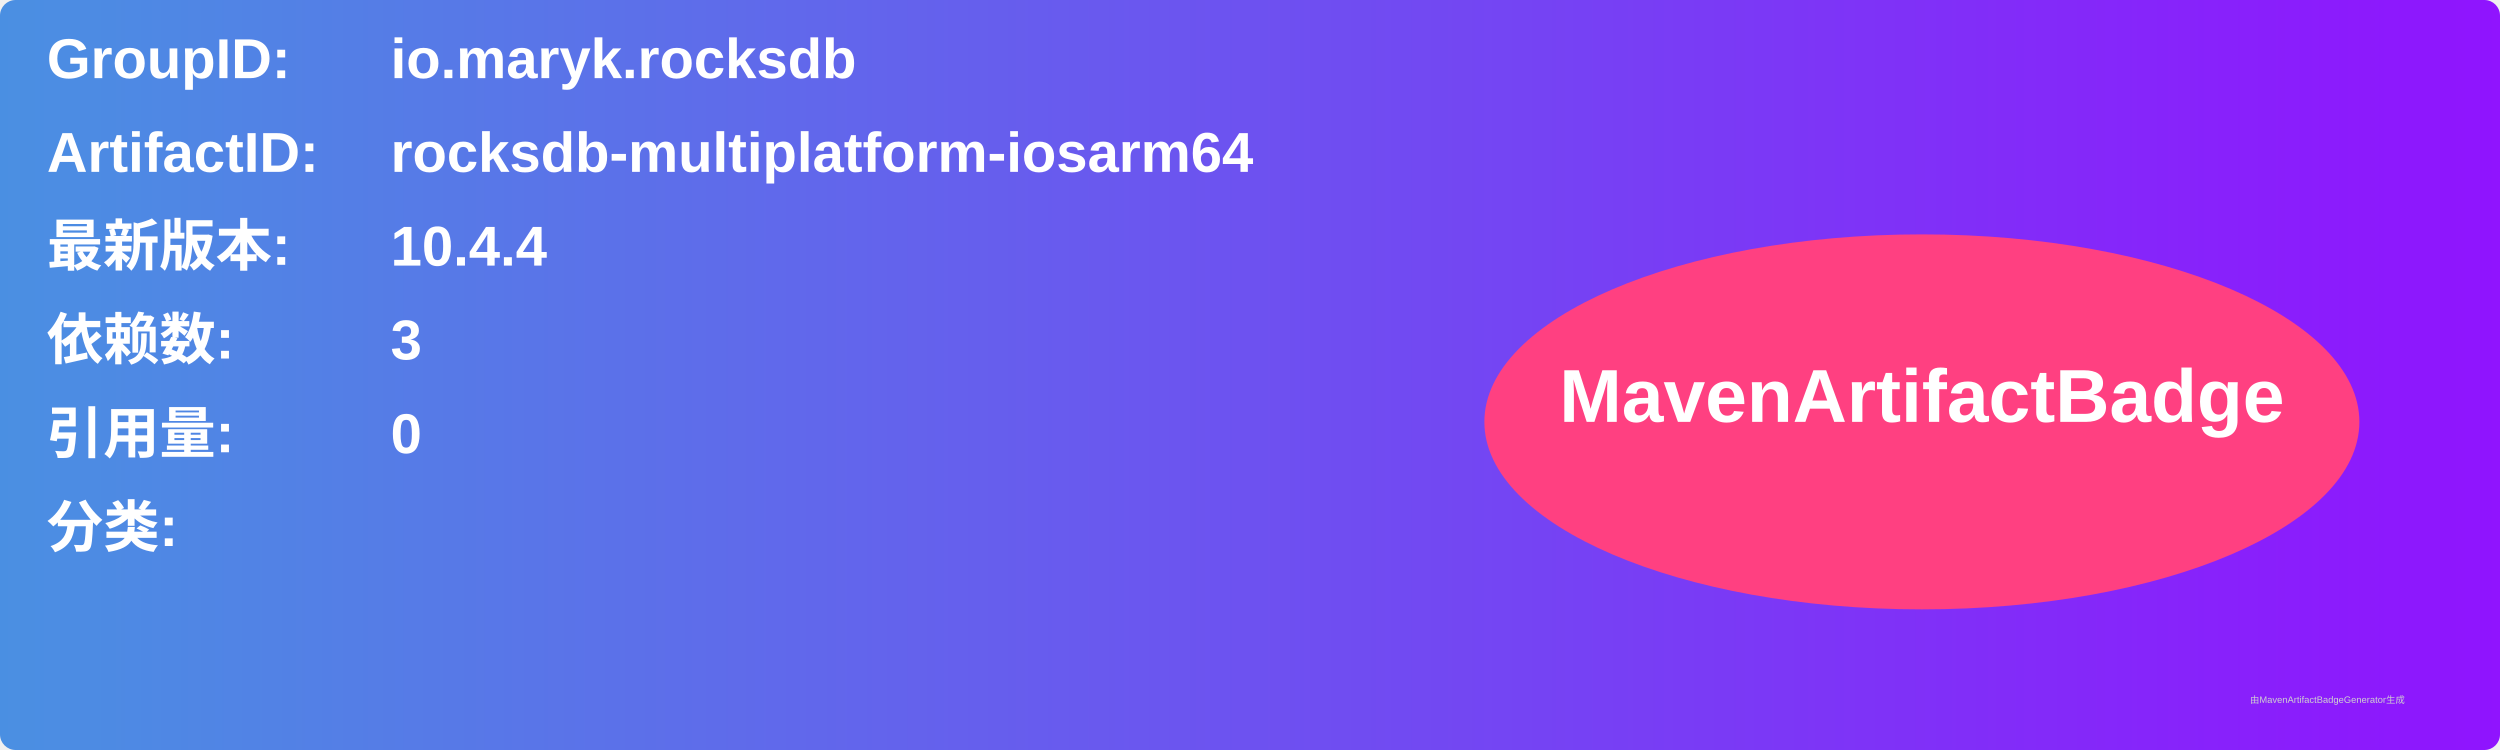
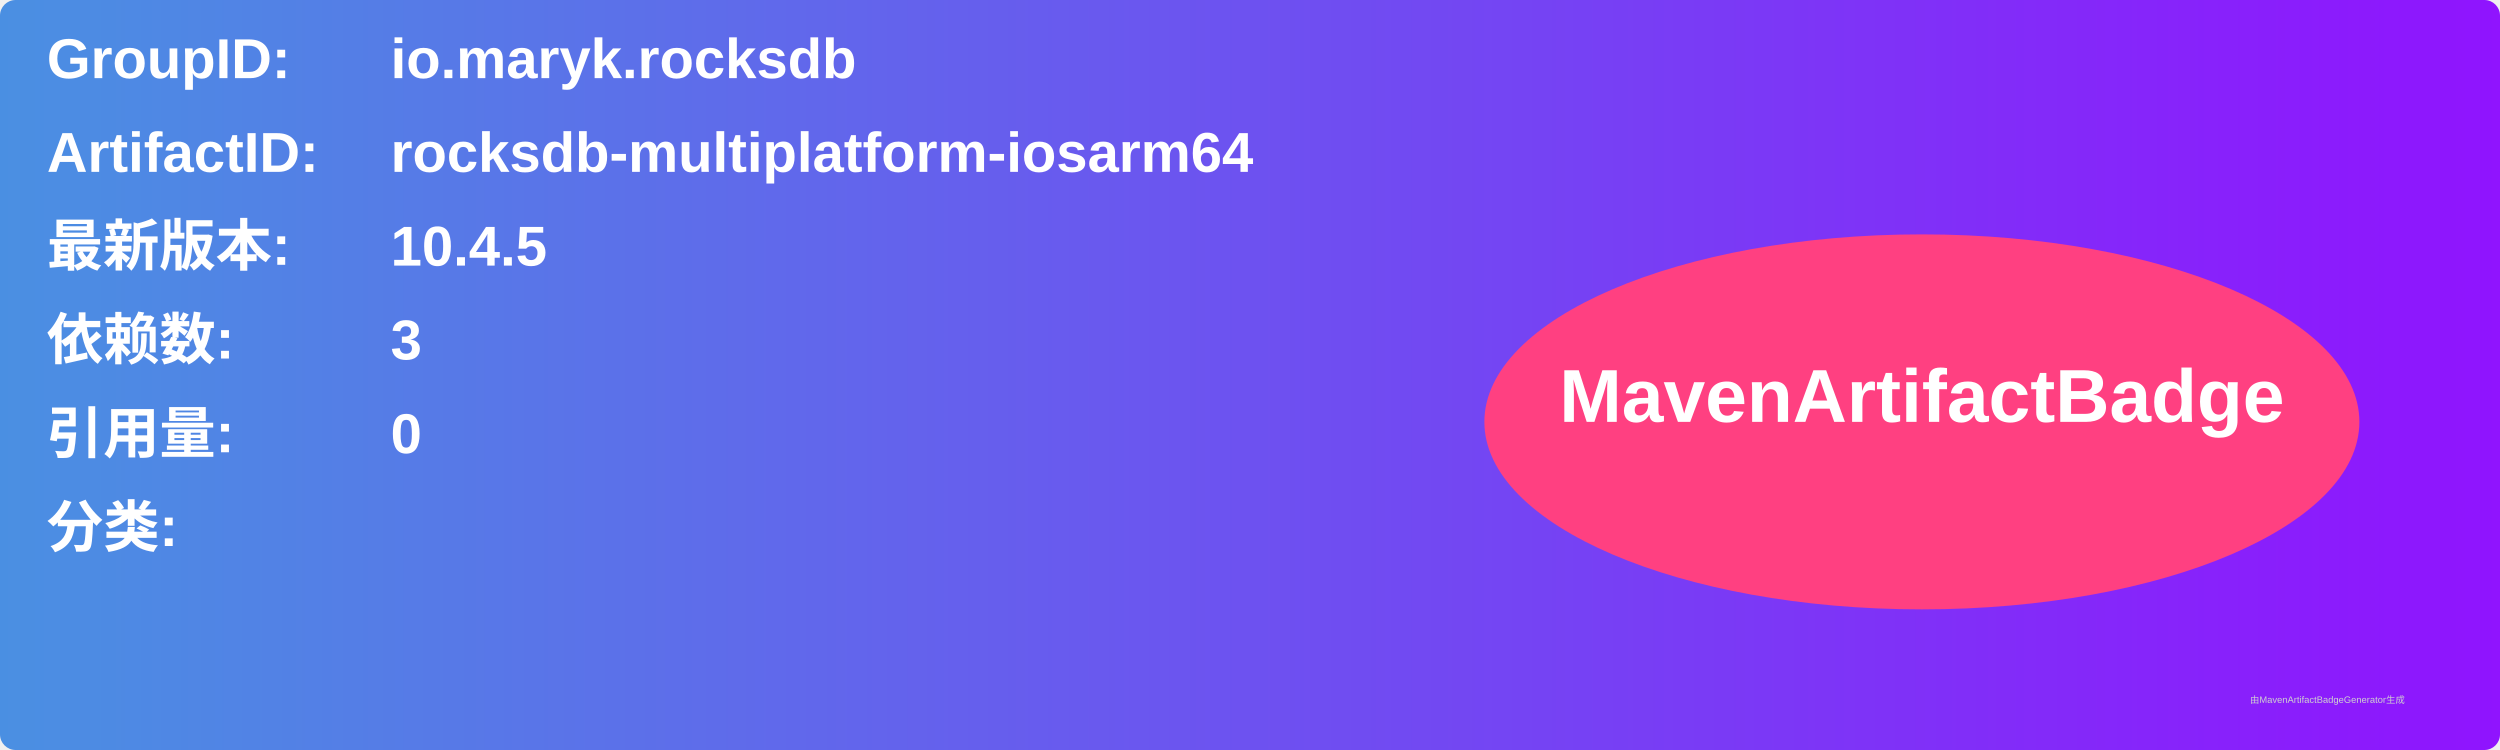
<svg xmlns="http://www.w3.org/2000/svg" width="800" height="240" viewBox="0 0 800 240">
  <linearGradient id="grad" x1="0%" y1="0%" x2="100%" y2="0%">
    <stop offset="0%" stop-color="#4a90e2" />
    <stop offset="100%" stop-color="#9013fe" />
  </linearGradient>
  <rect width="100%" height="100%" rx="5" ry="5" fill="url(#grad)" />
  <g transform="translate(15, 15)">
    <text x="0" y="10" font-family="Arial" font-size="18" fill="white" font-weight="bold" width="260">GroupID:</text>
    <text x="110" y="10" font-family="Arial" font-size="18" fill="white" font-weight="bold" width="460">io.maryk.rocksdb</text>
    <text x="0" y="40" font-family="Arial" font-size="18" fill="white" font-weight="bold" width="260">ArtifactID:</text>
    <text x="110" y="40" font-family="Arial" font-size="18" fill="white" font-weight="bold" width="460">rocksdb-multiplatform-iosarm64</text>
    <text x="0" y="70" font-family="Arial" font-size="18" fill="white" font-weight="bold">最新版本:</text>
    <text x="110" y="70" font-family="Arial" font-size="18" fill="white" font-weight="bold">
-       <tspan font-weight="bold">10.4.4</tspan>
+       <tspan font-weight="bold">10.4.5</tspan>
    </text>
    <text x="0" y="100" font-family="Arial" font-size="18" fill="white" font-weight="bold">依赖数: </text>
    <text x="110" y="100" font-family="Arial" font-size="18" fill="white">
      <tspan font-weight="bold">3</tspan>
    </text>
    <text x="0" y="130" font-family="Arial" font-size="18" fill="white" font-weight="bold">引用量: </text>
    <text x="110" y="130" font-family="Arial" font-size="18" fill="white">
      <tspan font-weight="bold">0</tspan>
    </text>
    <text x="0" y="160" font-family="Arial" font-size="18" fill="white" font-weight="bold">分类:</text>
    <text x="10" y="190" font-family="Arial" font-size="10" fill="white">
      <tspan font-weight="bold" />
    </text>
    <ellipse cx="600" cy="120" rx="140" ry="60" fill="#ff4081" />
    <text x="600" y="120" text-anchor="middle" font-family="Arial" font-size="24" fill="white" font-weight="bold">MavenArtifactBadge</text>
  </g>
  <text x="720" y="225" font-family="Arial" font-size="3" fill="#d0d0d0">由MavenArtifactBadgeGenerator生成</text>
</svg>
